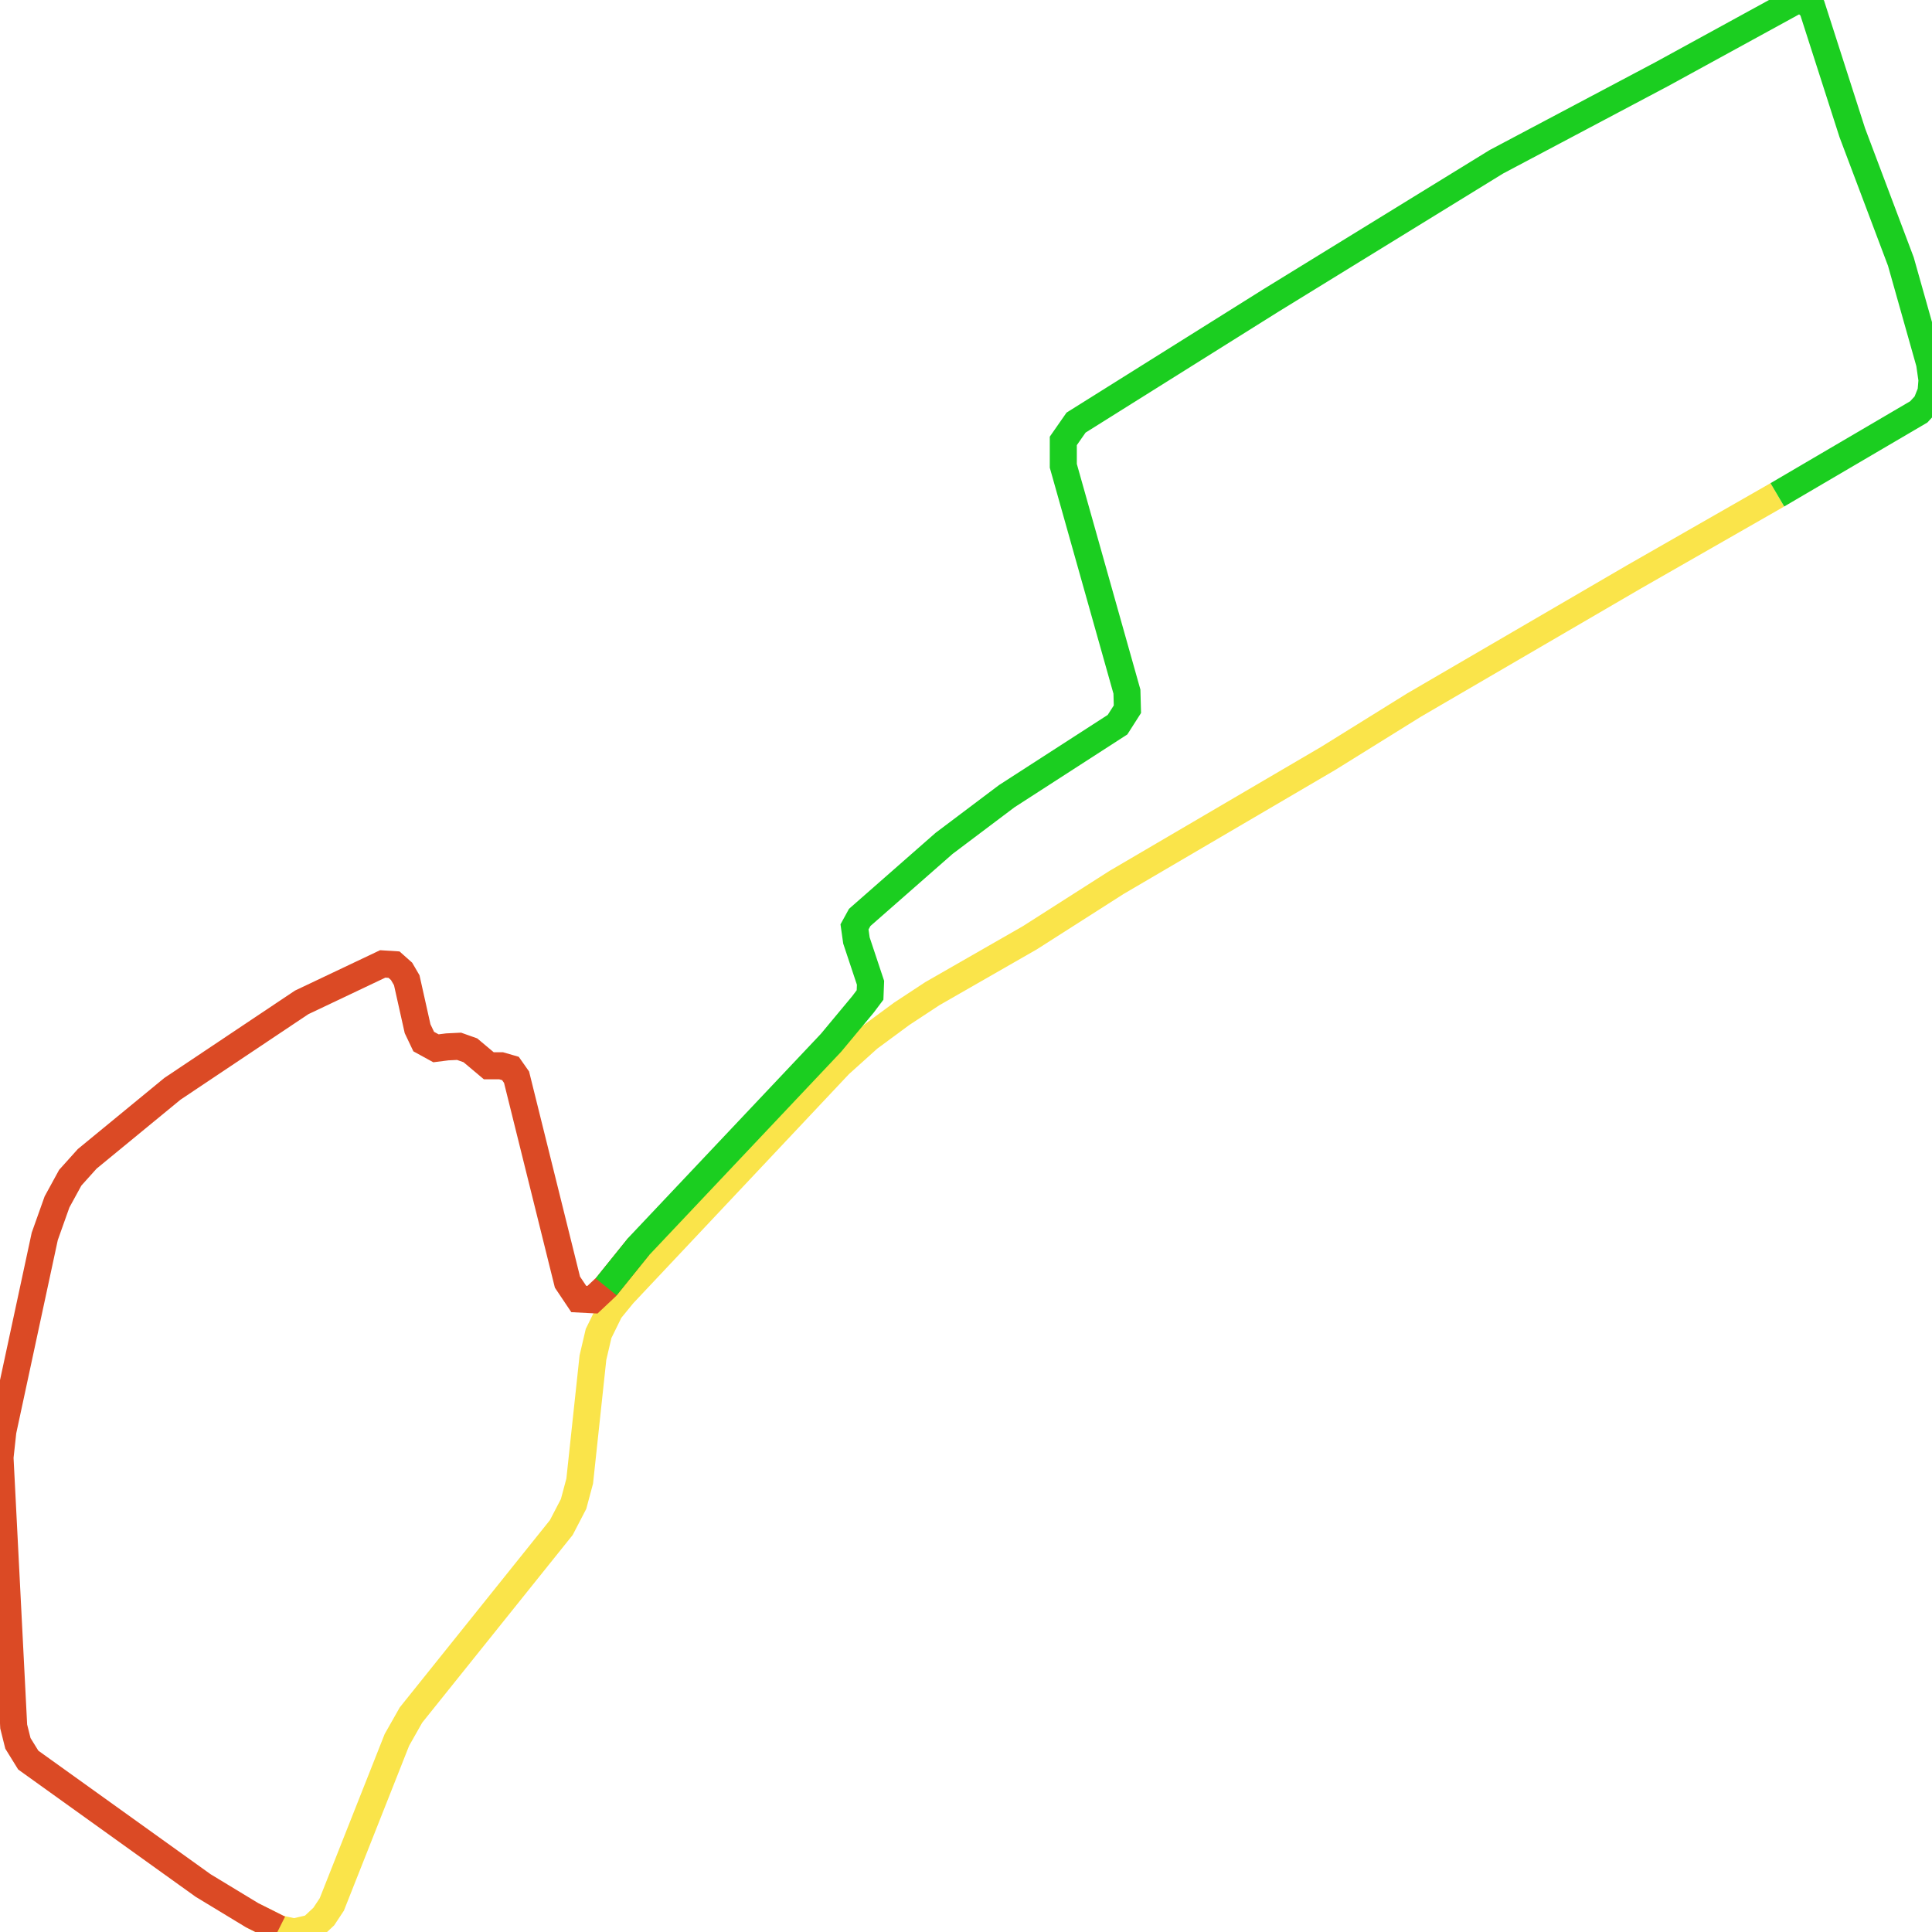
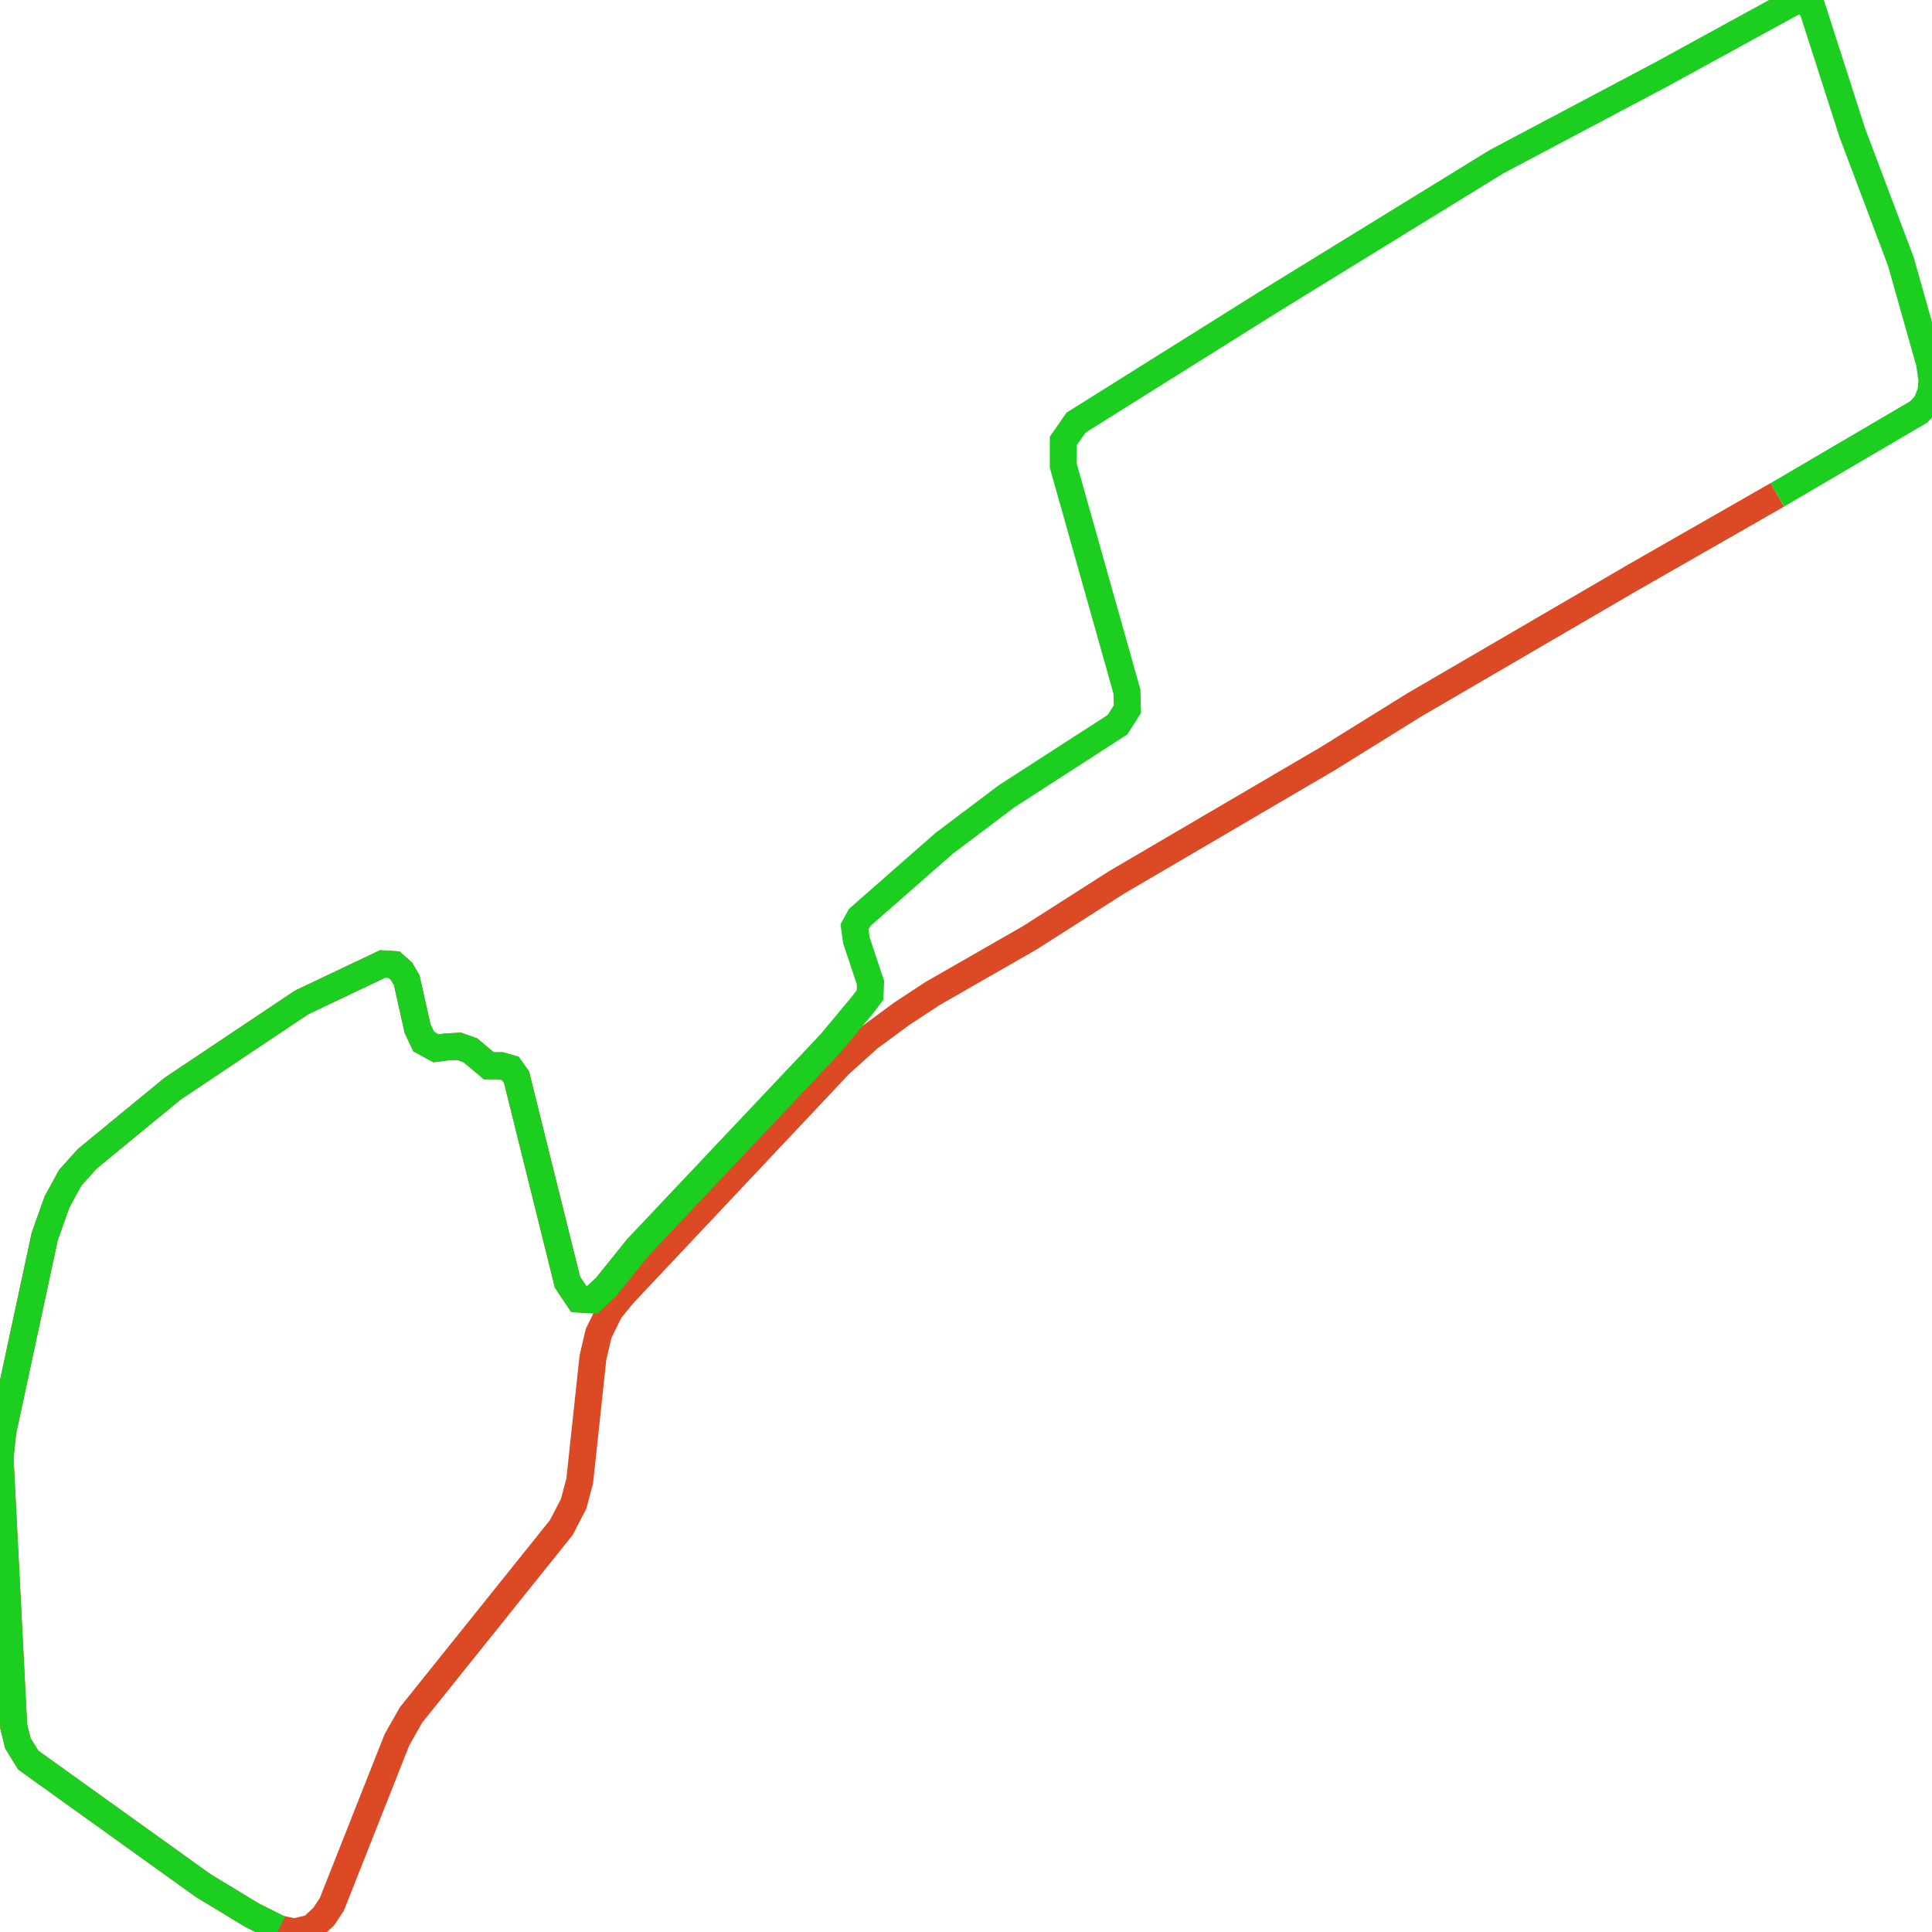
<svg xmlns="http://www.w3.org/2000/svg" width="500" height="500">
-   <path d="M459.979,128.063 L422.78,149.345 L365.943,182.471 L343.727,196.277 L288.97,228.366 L266.528,242.69 L241.283,257.162 L233.348,262.381 L224.817,268.673 L217.253,275.483 L161.26,334.962 L157.839,339.144 L154.913,345.103 L153.45,351.358 L150.029,383.3 L148.442,389.222 L145.268,395.329 L106.36,443.852 L102.712,450.292 L99.538,458.324 L85.875,492.857 L83.794,496.003 L80.62,498.964 L76.107,500.0 L72.212,499.149 L65.267,495.67" fill="none" stroke-width="7" stroke="#fae44a" />
-   <path d="M72.212,499.149 L65.267,495.67 L52.572,487.971 L7.316,455.511 L4.637,451.181 L3.545,446.813 L0.0,377.193 L0.742,370.383 L11.582,319.972 L14.756,311.052 L18.177,304.797 L22.566,299.911 L44.638,281.775 L78.064,259.42 L99.044,249.463 L101.97,249.648 L103.928,251.388 L105.267,253.683 L108.07,266.23 L109.657,269.561 L112.831,271.301 L115.757,270.93 L118.807,270.782 L121.734,271.819 L126.494,275.816 L129.668,275.816 L132.1,276.519 L133.686,278.777 L146.855,331.816 L149.782,336.183 L153.326,336.368 L156.871,333.037 L165.279,322.6" fill="none" stroke-width="7" stroke="#db4a25" />
-   <path d="M156.871,333.037 L165.279,322.6 L215.048,269.894 L223.333,259.938 L225.167,257.495 L225.291,254.349 L221.643,243.393 L221.148,239.877 L222.488,237.434 L244.333,218.262 L260.551,206.048 L289.218,187.542 L291.773,183.544 L291.649,178.992 L275.183,120.549 L275.183,114.109 L278.481,109.372 L328.848,77.8 L387.272,41.861 L430.096,19.172 L465.11,0.0 L467.295,0.518 L469.005,2.073 L479.371,34.347 L491.942,67.696 L499.382,94.048 L500.0,98.379 L499.753,101.377 L498.516,104.486 L496.579,106.596 L459.979,128.063" fill="none" stroke-width="7" stroke="#1bce20" />
+   <path d="M459.979,128.063 L422.78,149.345" fill="none" stroke-width="7" stroke="#fae44a" />
+   <path d="M459.979,128.063 L422.78,149.345 L365.943,182.471 L343.727,196.277 L288.97,228.366 L266.528,242.69 L241.283,257.162 L233.348,262.381 L224.817,268.673 L217.253,275.483 L161.26,334.962 L157.839,339.144 L154.913,345.103 L153.45,351.358 L150.029,383.3 L148.442,389.222 L145.268,395.329 L106.36,443.852 L102.712,450.292 L99.538,458.324 L85.875,492.857 L83.794,496.003 L80.62,498.964 L76.107,500.0 L72.212,499.149 L65.267,495.67 L52.572,487.971 L7.316,455.511 L4.637,451.181 L3.545,446.813 L0.0,377.193 L0.742,370.383 L11.582,319.972 L14.756,311.052 L18.177,304.797 L22.566,299.911 L44.638,281.775 L78.064,259.42 L99.044,249.463 L101.97,249.648 L103.928,251.388 L105.267,253.683 L108.07,266.23 L109.657,269.561 L112.831,271.301 L115.757,270.93 L118.807,270.782 L121.734,271.819 L126.494,275.816 L129.668,275.816 L132.1,276.519 L133.686,278.777 L146.855,331.816 L149.782,336.183 L153.326,336.368 L156.871,333.037 L165.279,322.6" fill="none" stroke-width="7" stroke="#db4a25" />
+   <path d="" fill="none" stroke-width="7" stroke="#00ffff" />
+   <path d="M72.212,499.149 L65.267,495.67 L52.572,487.971 L7.316,455.511 L4.637,451.181 L3.545,446.813 L0.0,377.193 L0.742,370.383 L11.582,319.972 L14.756,311.052 L18.177,304.797 L22.566,299.911 L44.638,281.775 L78.064,259.42 L99.044,249.463 L101.97,249.648 L103.928,251.388 L105.267,253.683 L108.07,266.23 L109.657,269.561 L112.831,271.301 L115.757,270.93 L118.807,270.782 L121.734,271.819 L126.494,275.816 L129.668,275.816 L132.1,276.519 L133.686,278.777 L146.855,331.816 L149.782,336.183 L153.326,336.368 L156.871,333.037 L165.279,322.6 L215.048,269.894 L223.333,259.938 L225.167,257.495 L225.291,254.349 L221.643,243.393 L221.148,239.877 L222.488,237.434 L244.333,218.262 L260.551,206.048 L289.218,187.542 L291.773,183.544 L291.649,178.992 L275.183,120.549 L275.183,114.109 L278.481,109.372 L328.848,77.8 L387.272,41.861 L430.096,19.172 L465.11,0.0 L467.295,0.518 L469.005,2.073 L479.371,34.347 L491.942,67.696 L499.382,94.048 L500.0,98.379 L499.753,101.377 L498.516,104.486 L496.579,106.596 L459.979,128.063" fill="none" stroke-width="7" stroke="#1bce20" />
</svg>
